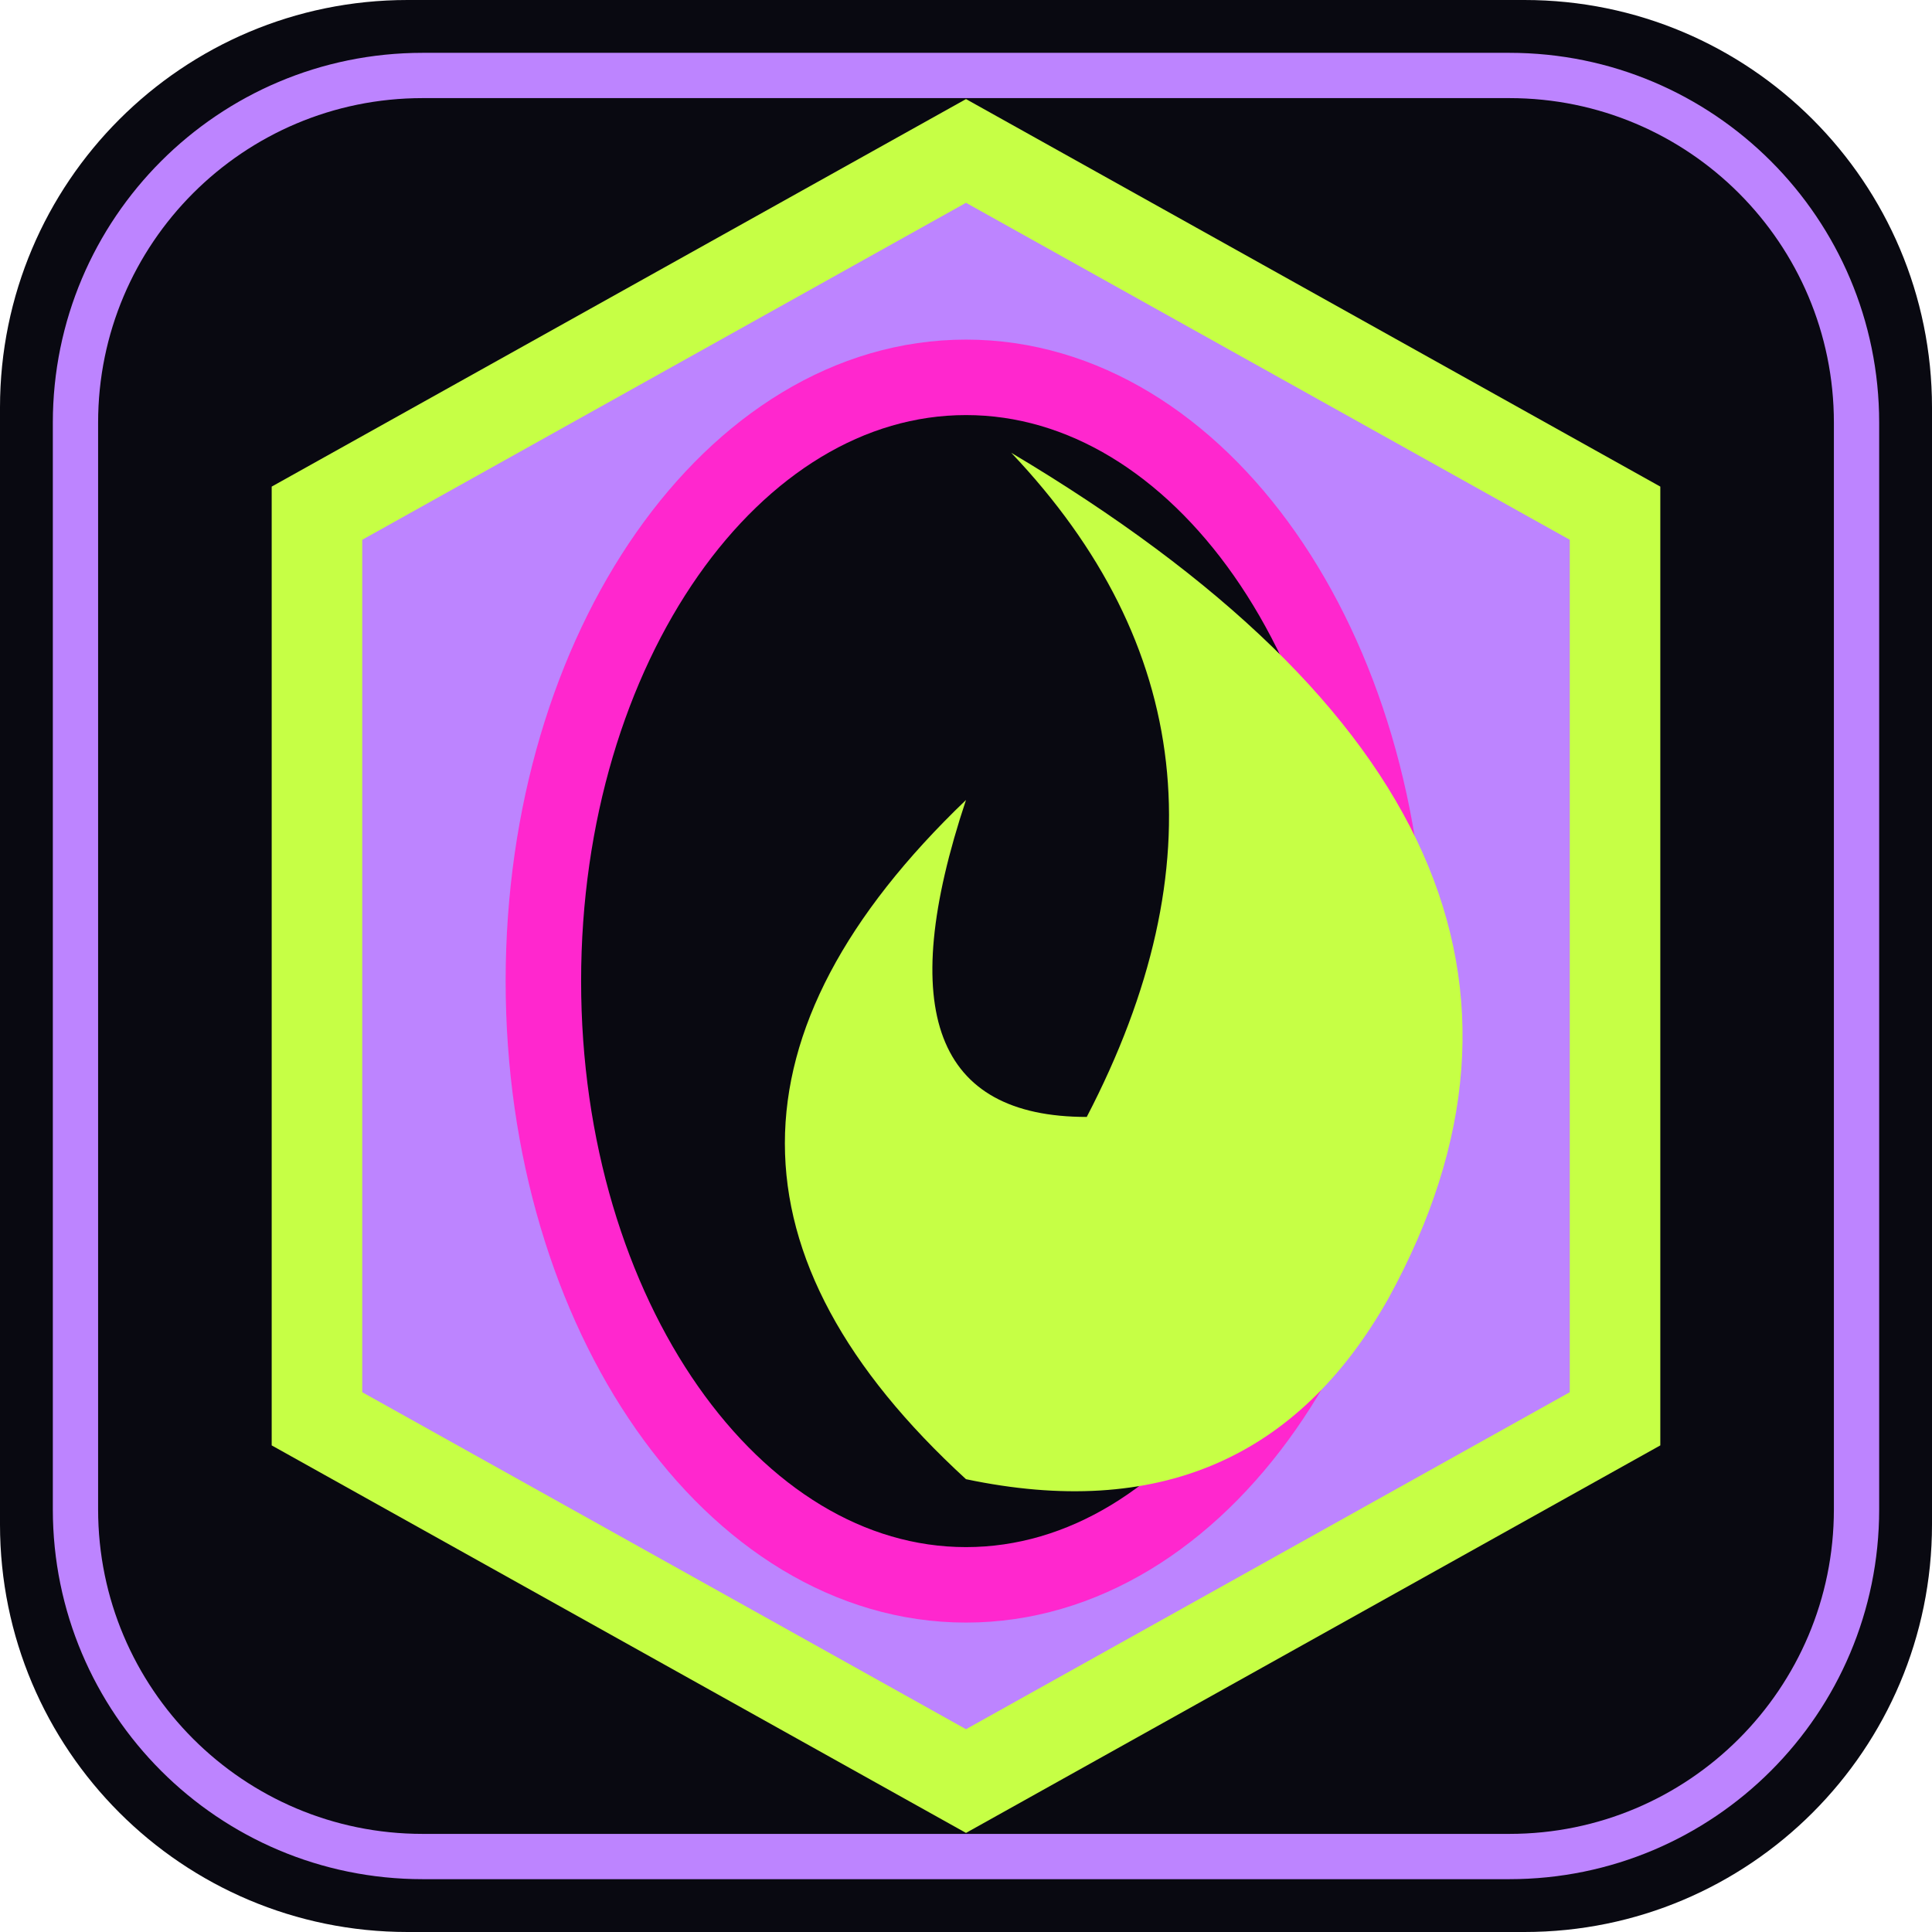
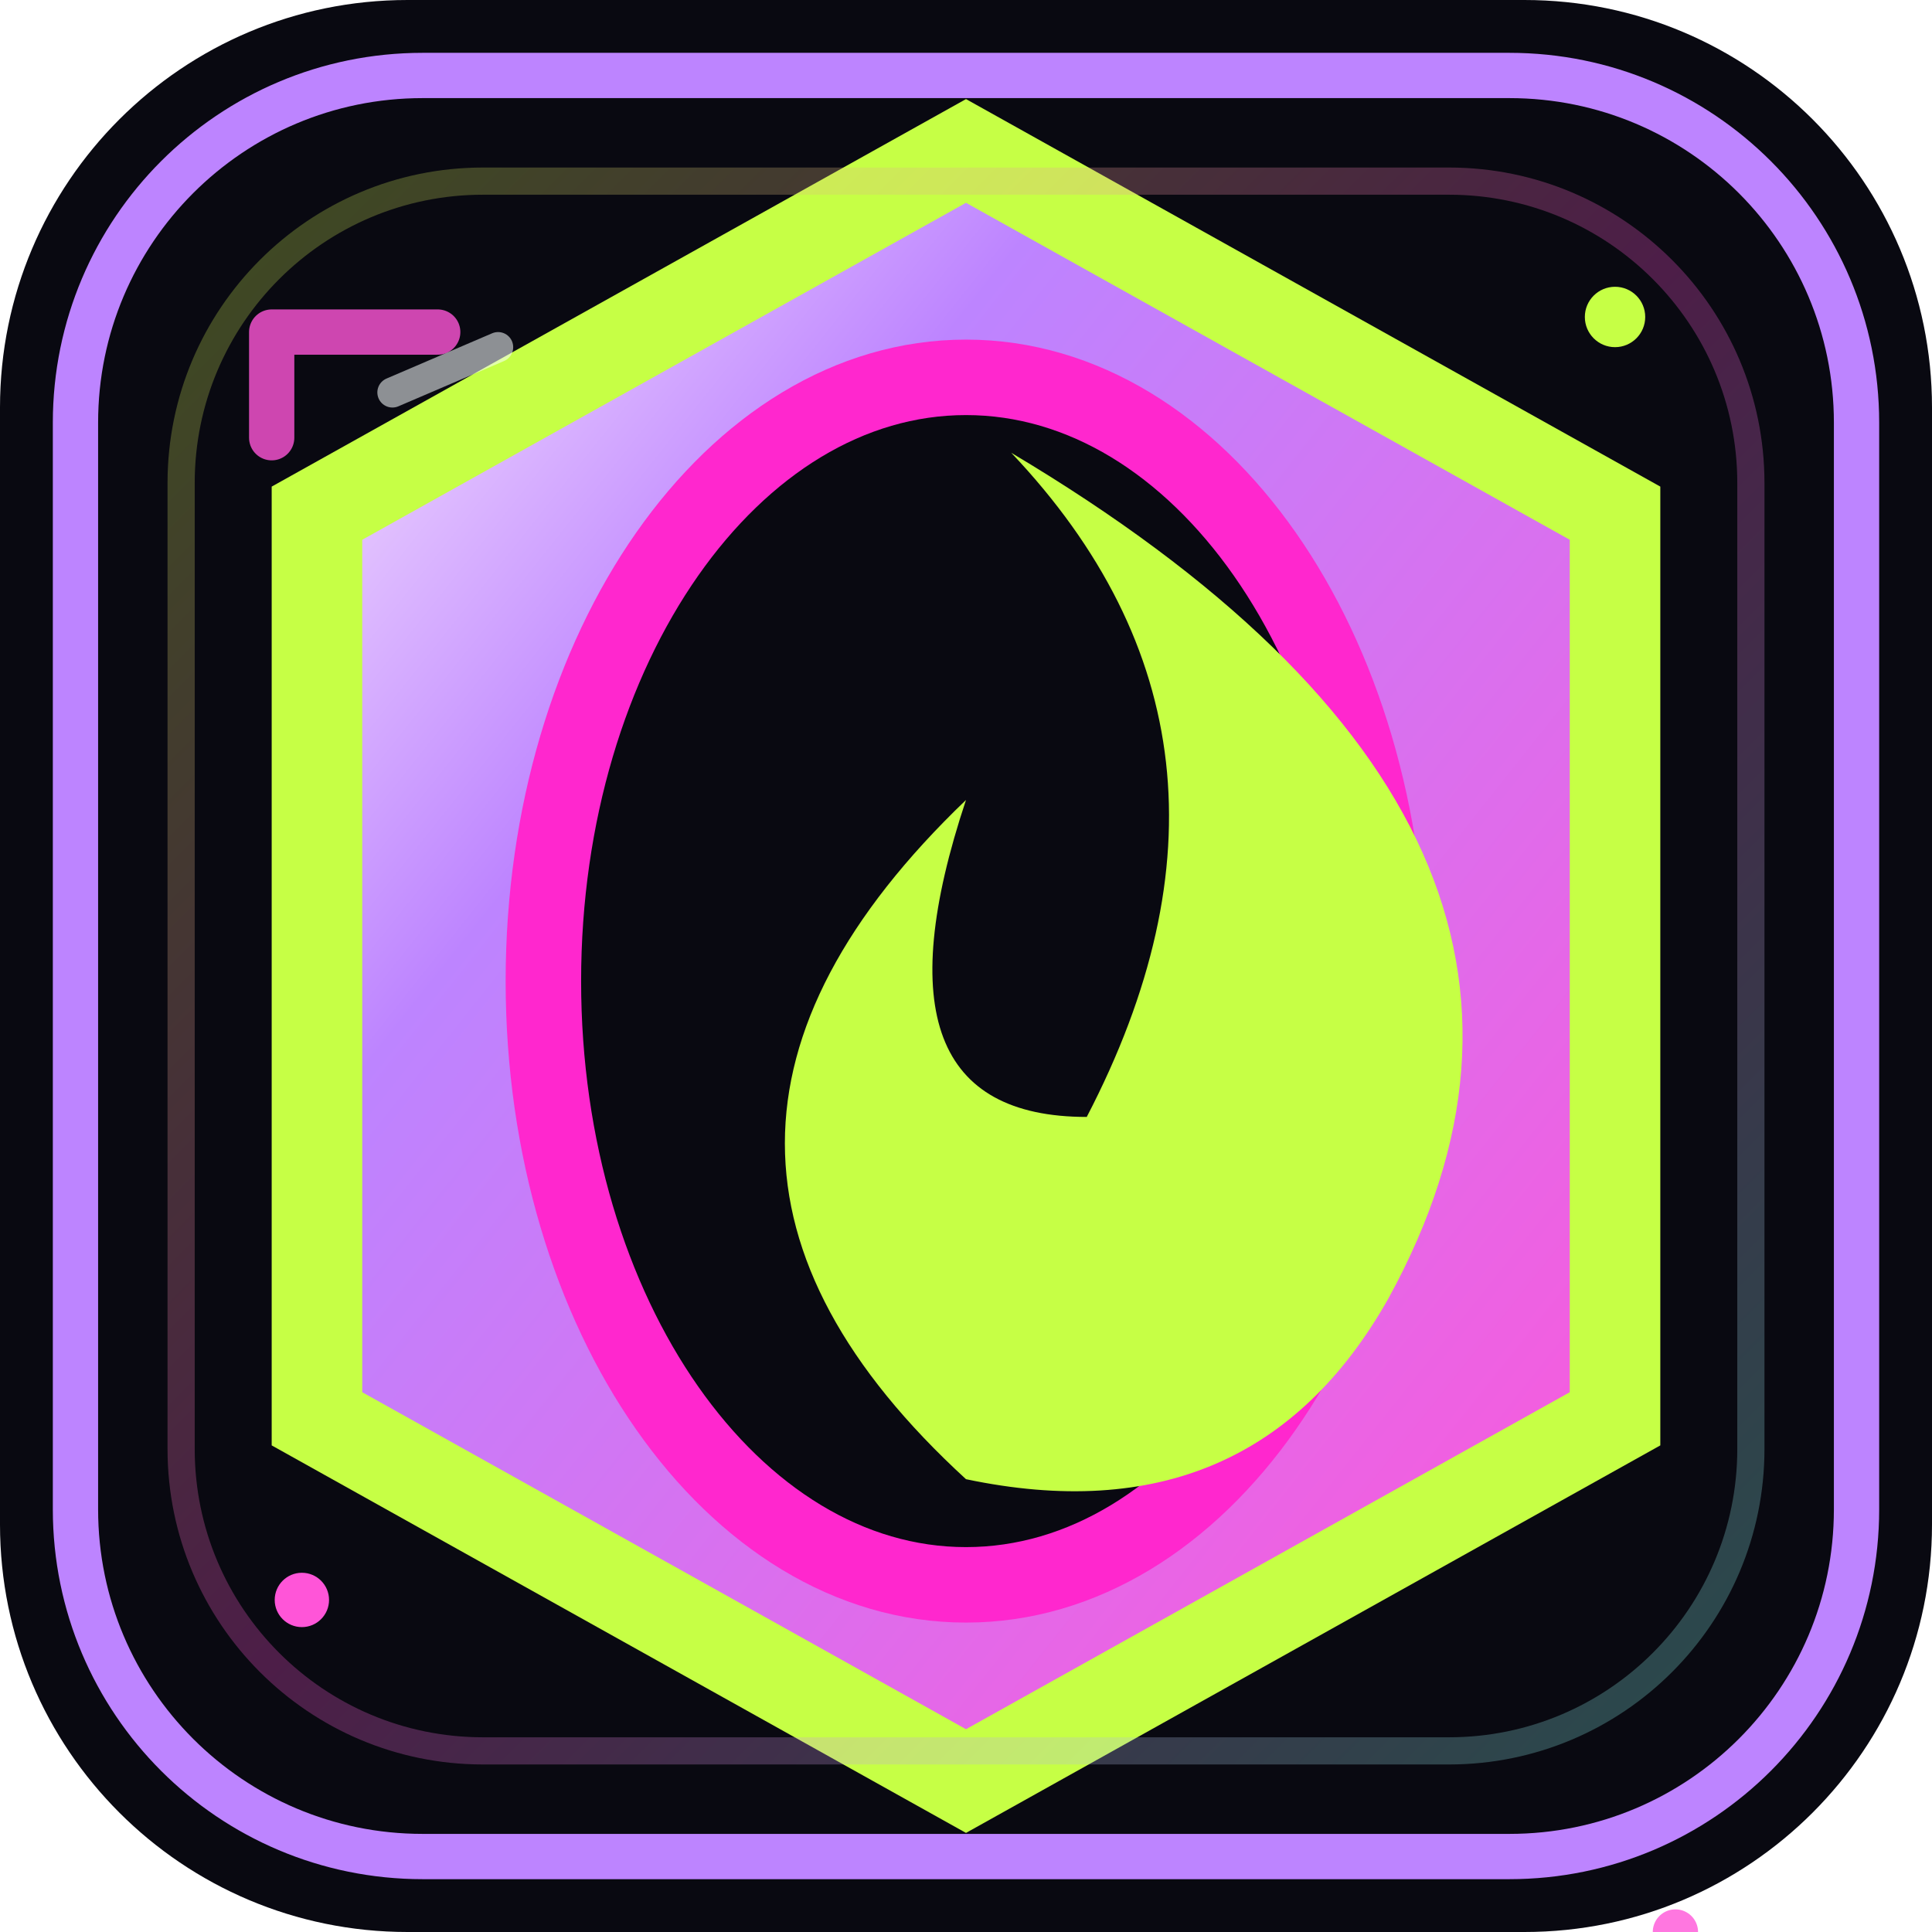
- <svg xmlns="http://www.w3.org/2000/svg" viewBox="0 0 128 128" role="img" aria-label="Cinder Portal app icon">
+ <svg xmlns="http://www.w3.org/2000/svg" viewBox="0 0 128 128" role="img" aria-labelledby="title desc">
+   <defs>
+     <linearGradient id="dt-material" x1="0" y1="0" x2="1" y2="1">
+       <stop stop-color="#fff2fe" />
+       <stop offset=".3" stop-color="#bd84ff" />
+       <stop offset="1" stop-color="#ff55d8" />
+     </linearGradient>
+     <linearGradient id="dt-rim" x1="0" y1="0" x2="1" y2="1">
+       <stop stop-color="#c6ff45" />
+       <stop offset=".5" stop-color="#ff55d8" />
+       <stop offset="1" stop-color="#79ffe7" />
+     </linearGradient>
+   </defs>
  <rect width="128" height="128" rx="27" fill="#090911" />
  <rect x="5" y="5" width="118" height="118" rx="23" fill="none" stroke="#bd84ff" stroke-width="3" />
-   <path d="M64 10 107 34v60l-43 24-43-24V34Z" fill="#bd84ff" stroke="#c6ff45" stroke-width="6" />
+   <path d="M64 10 107 34v60l-43 24-43-24V34Z" fill="url(#dt-material)" stroke="#c6ff45" stroke-width="6" />
  <ellipse cx="64" cy="65" rx="28" ry="40" fill="#090911" stroke="#ff27ce" stroke-width="5" />
  <path d="M64 98q-24-22 0-45-7 21 8 21 13-25-5-44 42 25 25 56-9 16-28 12z" fill="#c6ff45" />
+   <g id="dt-premium-trim" stroke-linejoin="round" stroke-linecap="round">
+     <rect x="12" y="12" width="104" height="104" rx="20" fill="none" stroke="url(#dt-rim)" stroke-width="1.8" opacity=".28" />
+     <path d="M18 29v-7h11m92 115h-10v-9" fill="none" stroke="#ff55d8" stroke-width="3" opacity=".8" />
+     <path d="m26 26 7-3" stroke="#f9ffff" stroke-width="2" opacity=".55" />
+     <circle cx="107" cy="21" r="2" fill="#c6ff45" />
+     <circle cx="20" cy="106" r="1.8" fill="#ff55d8" />
+   </g>
</svg>
